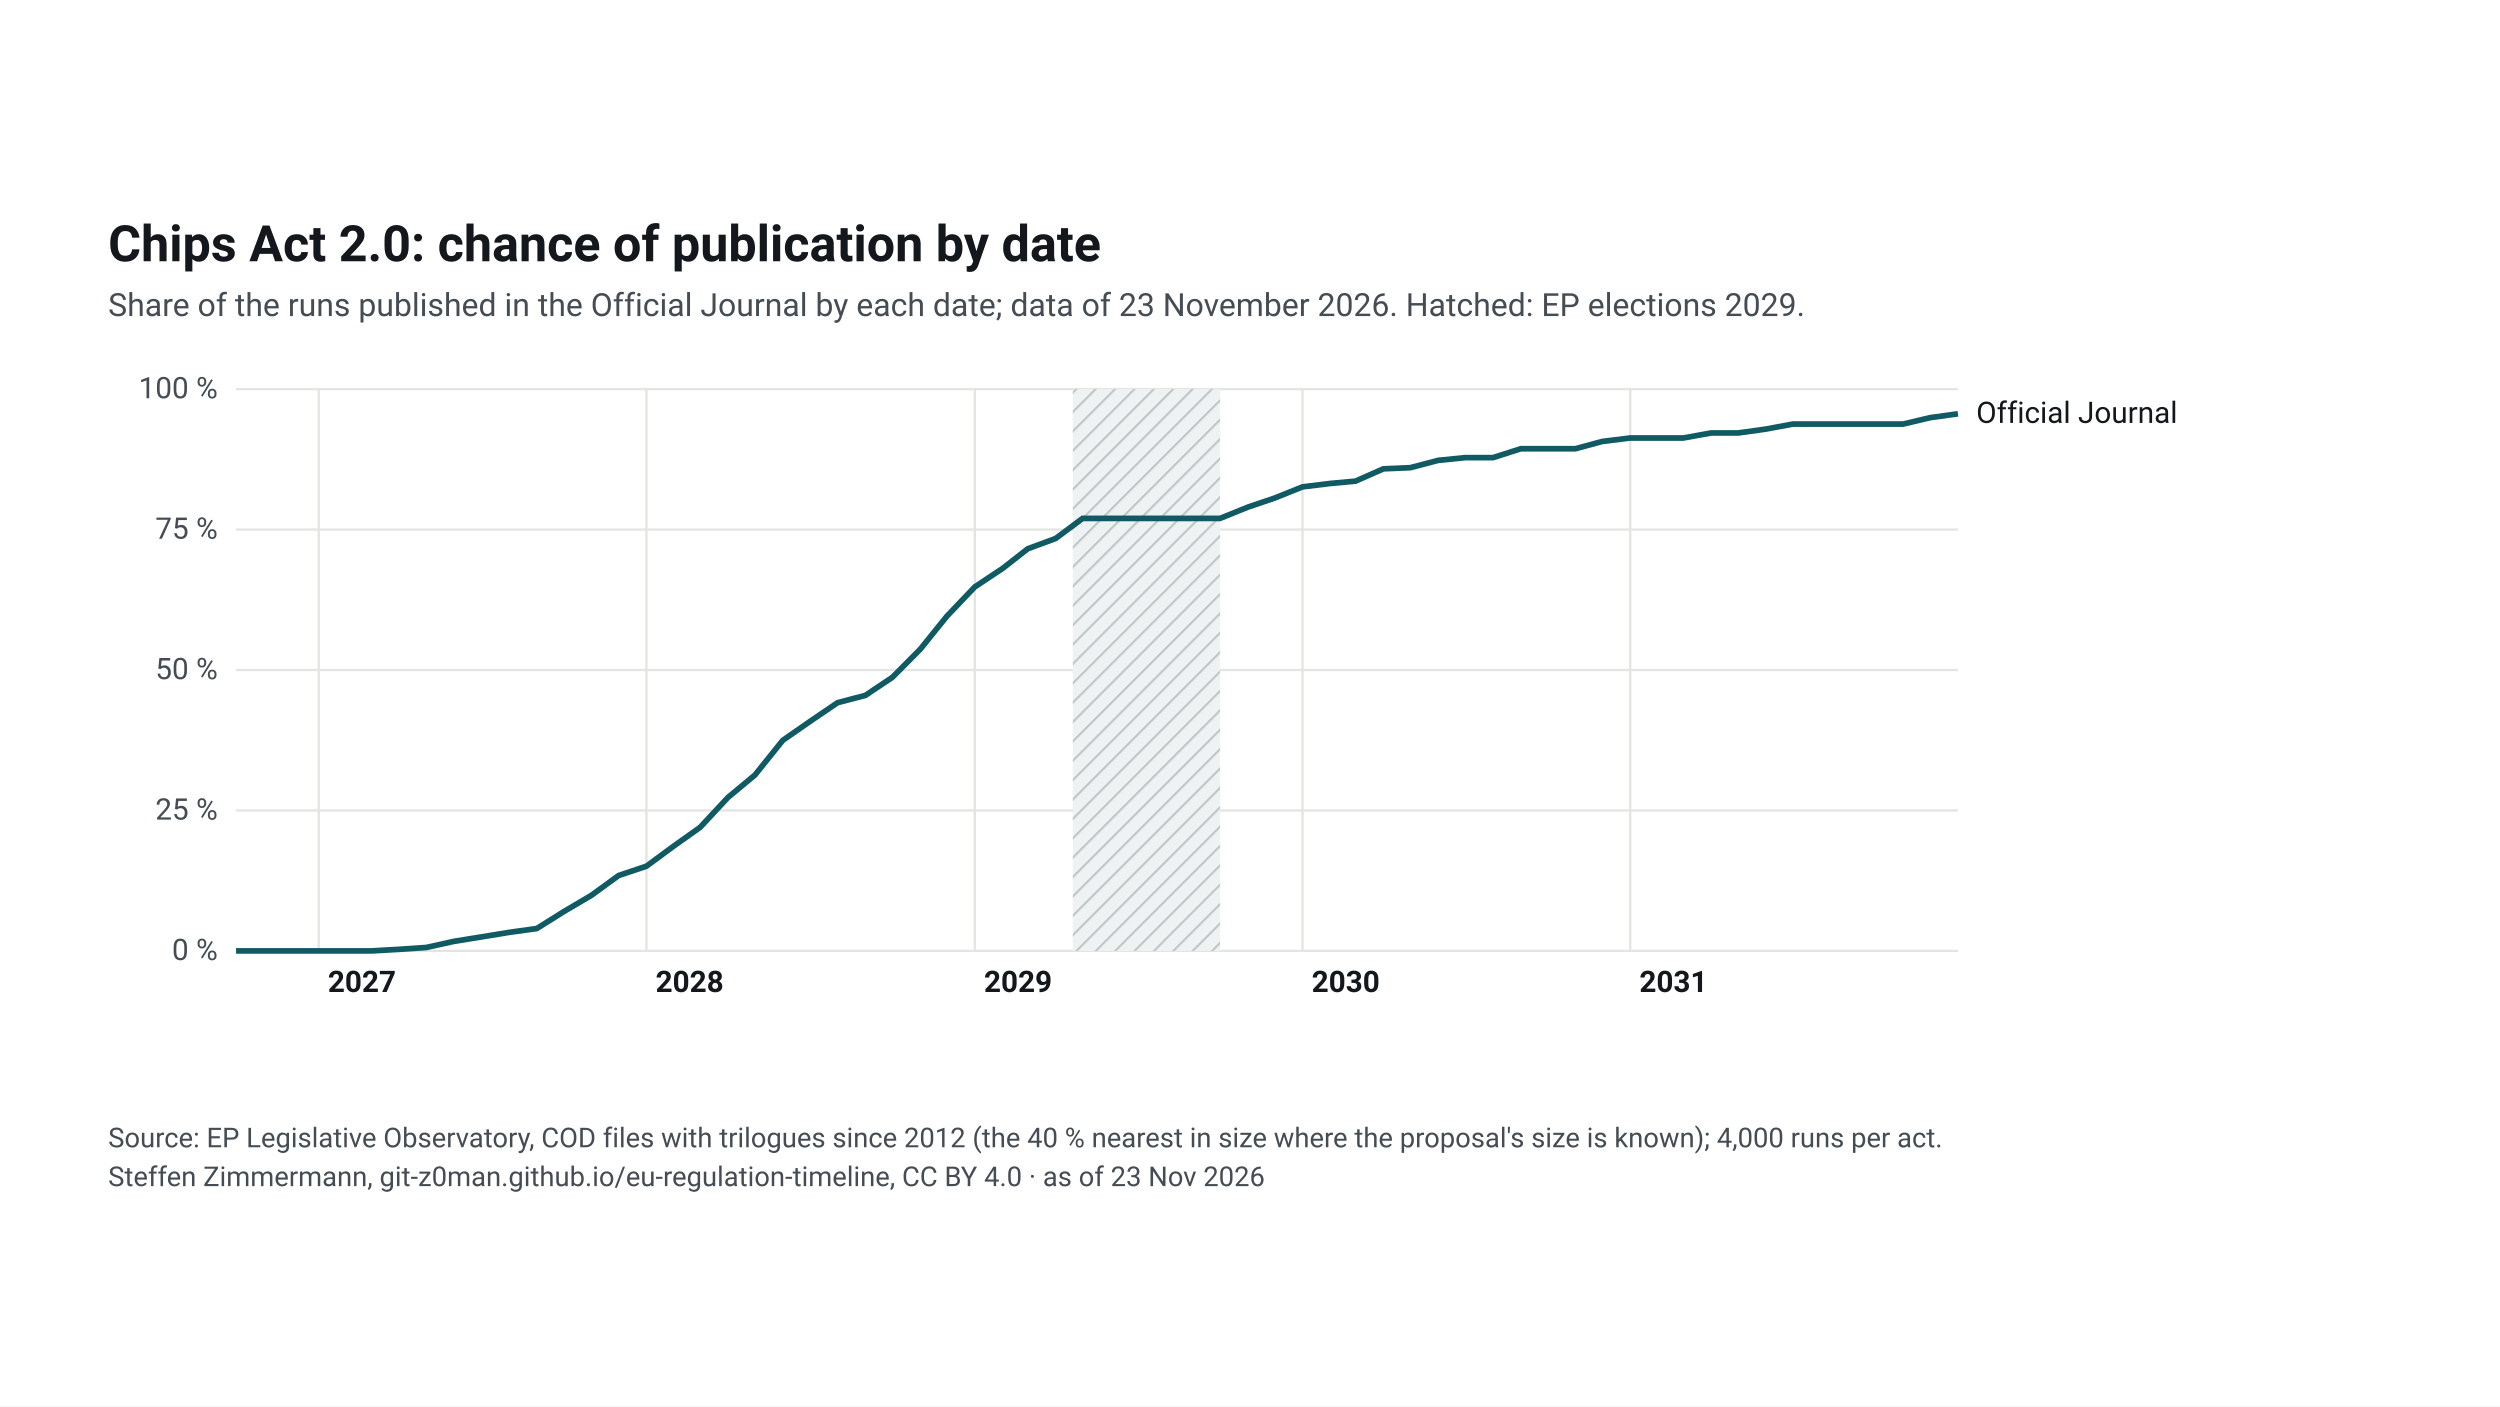
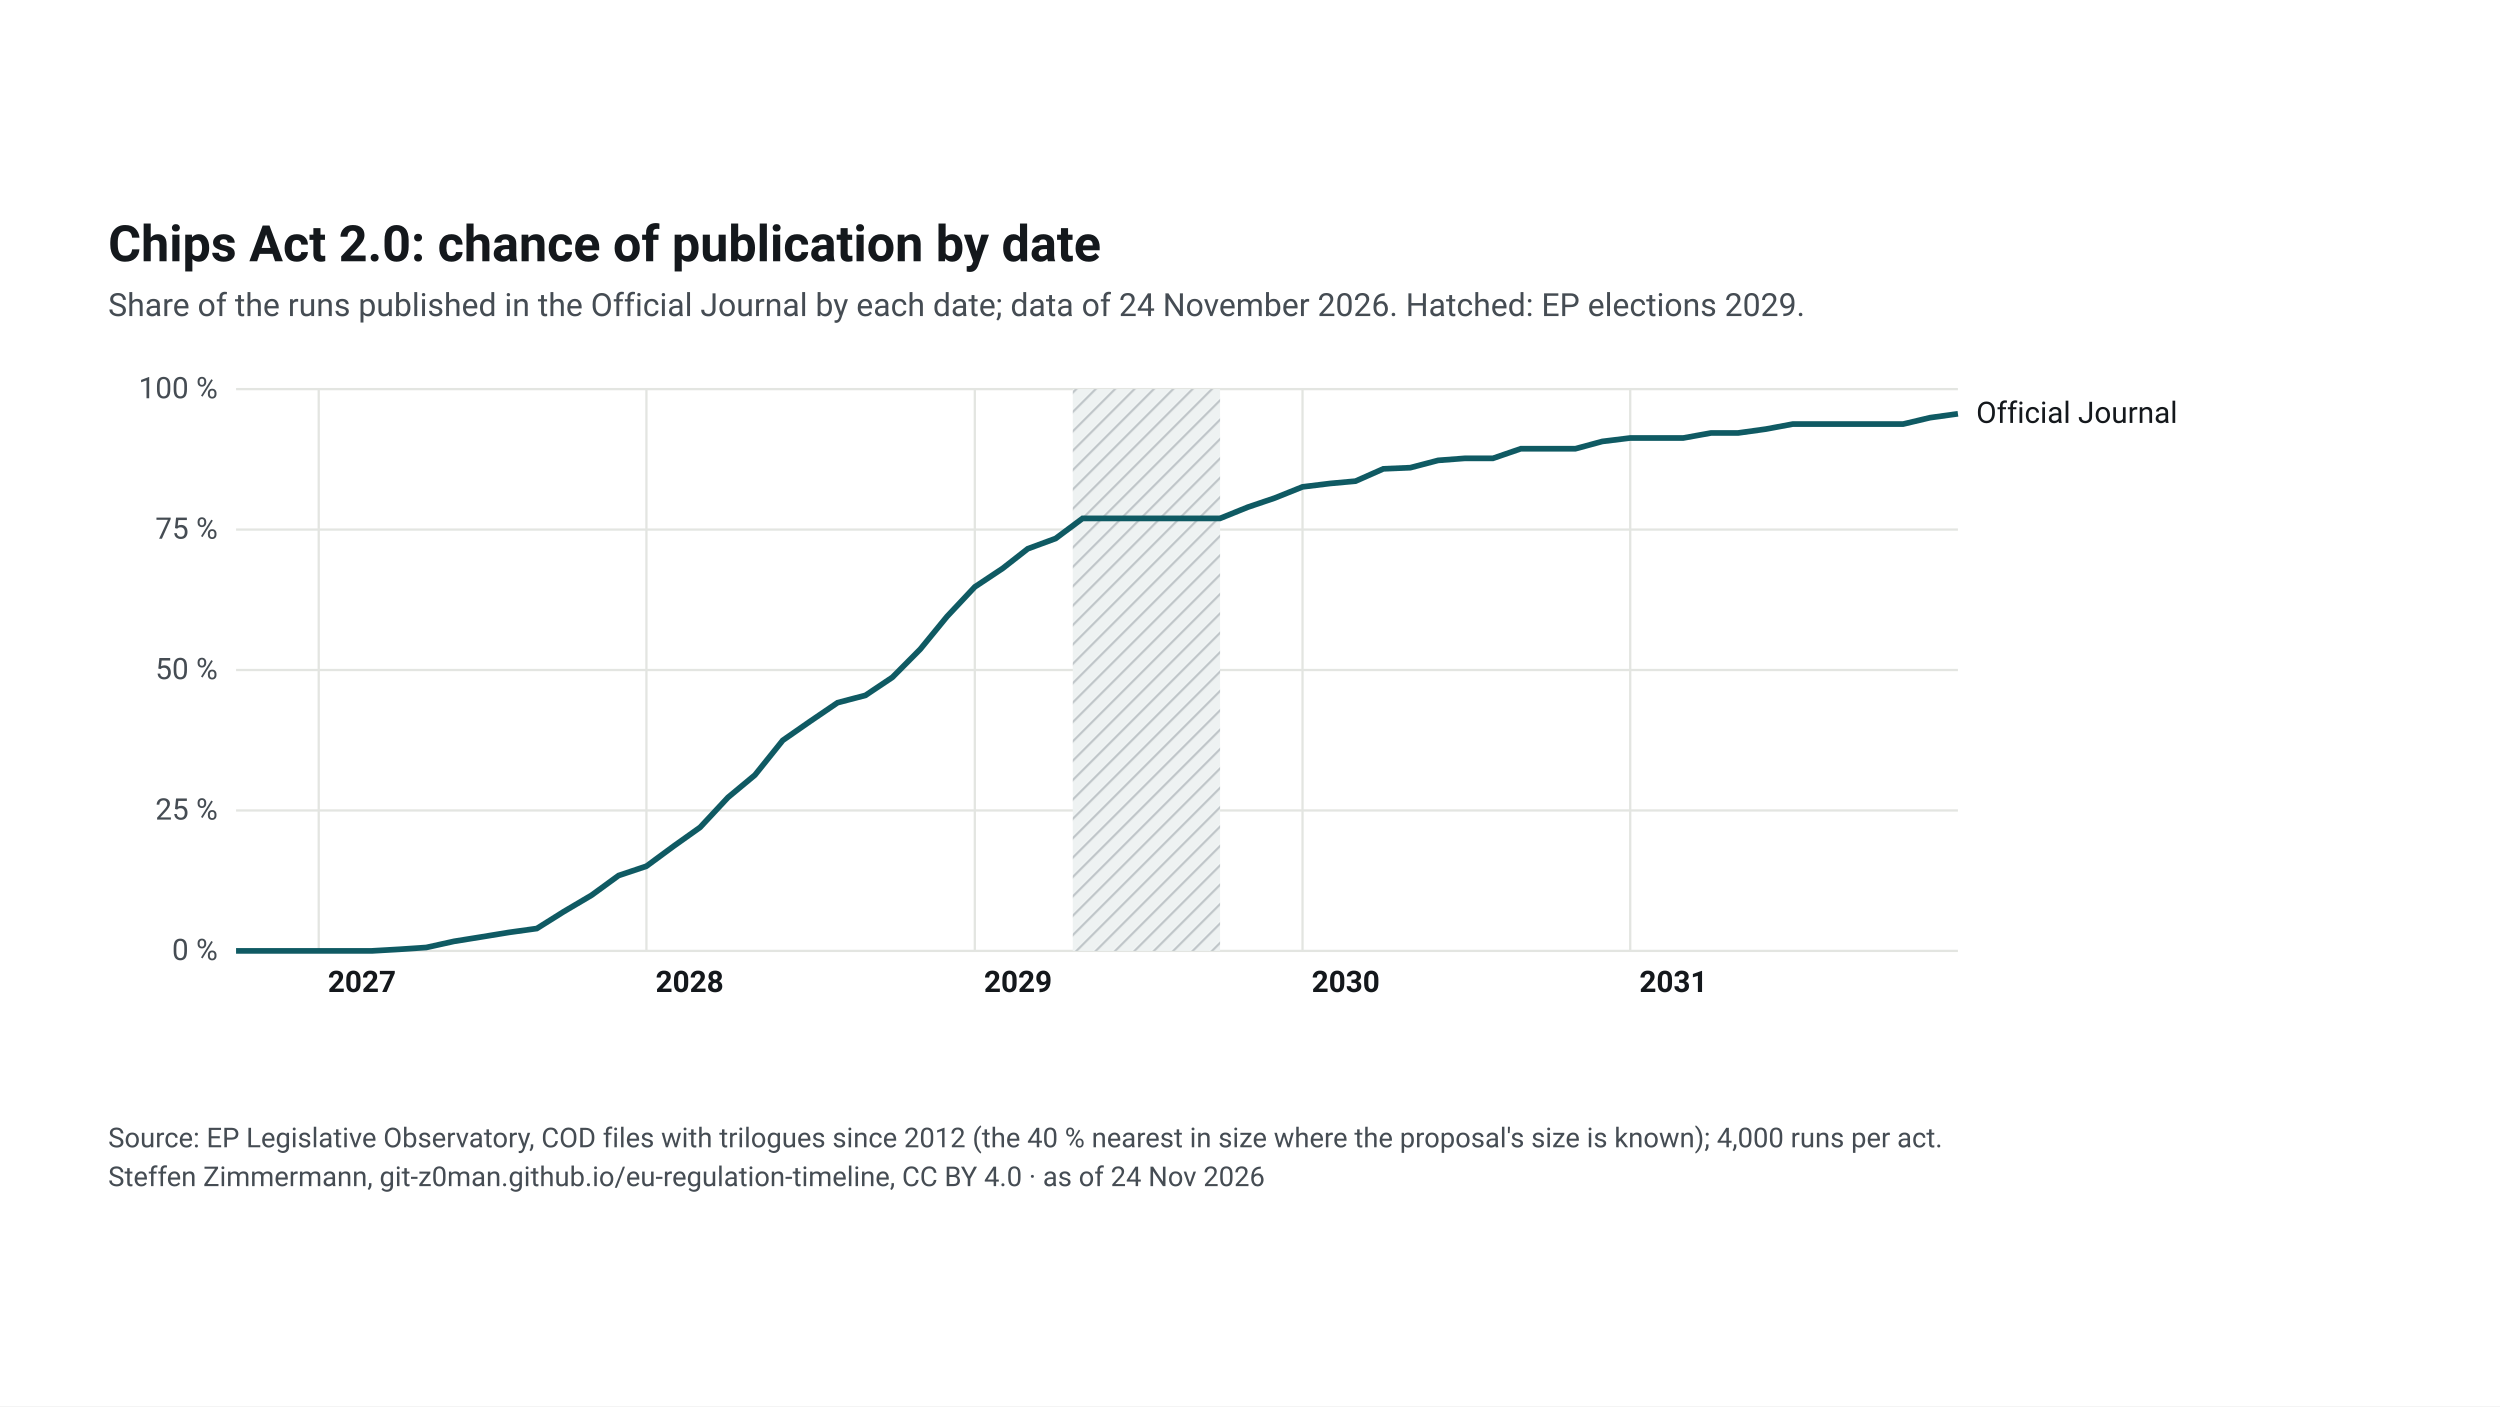
<svg xmlns="http://www.w3.org/2000/svg" width="1920" height="1080" viewBox="0 0 1920 1080">
  <rect width="1920" height="1080" fill="#ffffff" />
  <svg font-family="&quot;Source Sans 3&quot;, system-ui, -apple-system, Segoe UI, Roboto, Arial, sans-serif" font-size="13" x="48" y="48" width="1824" height="984" viewBox="0 0 1040 455" preserveAspectRatio="xMidYMid meet">
    <style>.ink{fill:#14181c}.mu{fill:#454c53}.gr{stroke:#e3e5e1;stroke-width:1}.pa{fill:#eef2f2}.pb{fill:#e4e8e9}.hb{fill:#eef2f2}.hl{stroke:#c3c9cc}.wt{fill:#454c53}.pt{fill:#14181c;paint-order:stroke;stroke:#fff;stroke-width:4px;stroke-linejoin:round}.pl{stroke:#14181c}.td{stroke:#14181c;stroke-width:1.5}.b50{fill:#0f5a63;opacity:.9}.b80{fill:#cfe2e4}.med{fill:#fff;stroke:#0f5a63}.fx{fill:#14181c}.ini{fill:#e3eeef;stroke:#6e9195;stroke-width:1}.ini80{fill:#a7b7ba}.inim{stroke:#6e9195;stroke-width:2}.c1{stroke:#0f5a63}.c2{stroke:#454c53;stroke-dasharray:7 4}.c3{stroke:#6e9195;stroke-dasharray:2 4}.ax{stroke:#454c53;stroke-width:1}.dn{fill:#0f5a63;stroke:#fff}.de{fill:#fff;stroke:#0f5a63}a text{fill:#0f5a63}.nl-pending{fill:#0f5a63}.nl-adopted{fill:#5b646b}.nl-plan{fill:#fff;stroke:#14181c}.nl-open{fill:none;stroke:#14181c}.nl-q{fill:#14181c}.nl-row{stroke:#e3e5e1;stroke-width:.6}.nl-g-announced{fill:#f1f2f3}.nl-g-pending{fill:#e3eeef}.nl-g-adopted{fill:#eef2f2}</style>
    <rect width="1040" height="455" fill="#fff" />
    <text x="20" y="34" font-size="22" font-weight="700" class="ink">Chips Act 2.0: chance of publication by date</text>
-     <text x="20" y="58" font-size="14" class="mu">Share of the runs published in the Official Journal by each date; data of 23 November 2026. Hatched: EP elections 2029.</text>
+     <text x="20" y="58" font-size="14" class="mu">Share of the runs published in the Official Journal by each date; data of 24 November 2026. Hatched: EP elections 2029.</text>
    <g transform="translate(20,72)">
      <defs>
-         <pattern id="hatch-55" width="6" height="6" patternUnits="userSpaceOnUse" patternTransform="rotate(45)">
+         <pattern id="hatch-57" width="6" height="6" patternUnits="userSpaceOnUse" patternTransform="rotate(45)">
          <rect width="6" height="6" class="hb" />
          <line x1="0" y1="0" x2="0" y2="6" class="hl" stroke-width="2" />
        </pattern>
      </defs>
      <line x1="56" y1="264.0" x2="810" y2="264.0" class="gr" />
      <text x="48" y="268.0" text-anchor="end" class="mu">0 %</text>
      <line x1="56" y1="202.5" x2="810" y2="202.5" class="gr" />
      <text x="48" y="206.5" text-anchor="end" class="mu">25 %</text>
      <line x1="56" y1="141.0" x2="810" y2="141.0" class="gr" />
      <text x="48" y="145.0" text-anchor="end" class="mu">50 %</text>
      <line x1="56" y1="79.5" x2="810" y2="79.5" class="gr" />
      <text x="48" y="83.5" text-anchor="end" class="mu">75 %</text>
      <line x1="56" y1="18.0" x2="810" y2="18.0" class="gr" />
      <text x="48" y="22.0" text-anchor="end" class="mu">100 %</text>
      <line x1="92.2" y1="18" x2="92.2" y2="264" class="gr" />
      <text x="96.2" y="282" class="ink" font-weight="600">2027</text>
      <line x1="235.7" y1="18" x2="235.7" y2="264" class="gr" />
      <text x="239.7" y="282" class="ink" font-weight="600">2028</text>
      <line x1="379.5" y1="18" x2="379.5" y2="264" class="gr" />
      <text x="383.5" y="282" class="ink" font-weight="600">2029</text>
      <line x1="523.0" y1="18" x2="523.0" y2="264" class="gr" />
      <text x="527.0" y="282" class="ink" font-weight="600">2030</text>
      <line x1="666.5" y1="18" x2="666.5" y2="264" class="gr" />
      <text x="670.5" y="282" class="ink" font-weight="600">2031</text>
-       <rect x="422.4" y="18" width="64.5" height="246" fill="url(#hatch-55)" />
-       <path d="M56.0,264.0 L68.2,264.0 L80.0,264.0 L92.2,264.0 L104.4,264.0 L115.4,264.0 L127.5,263.3 L139.3,262.5 L151.5,259.8 L163.3,257.9 L175.5,255.9 L187.7,254.2 L199.5,246.8 L211.7,239.6 L223.5,231.0 L235.7,226.9 L247.8,218.0 L259.2,209.9 L271.4,196.8 L283.2,187.0 L295.4,171.8 L307.2,163.6 L319.4,155.3 L331.6,152.1 L343.4,144.2 L355.6,131.9 L367.3,117.4 L379.5,104.6 L391.7,96.5 L402.7,87.9 L414.9,83.4 L426.7,74.6 L438.9,74.6 L450.7,74.6 L462.9,74.6 L475.1,74.6 L486.9,74.6 L499.0,69.7 L510.8,65.7 L523.0,60.8 L535.2,59.3 L546.2,58.3 L558.4,52.9 L570.2,52.4 L582.4,49.2 L594.2,48.0 L606.4,48.0 L618.6,44.1 L630.3,44.1 L642.5,44.1 L654.3,40.9 L666.5,39.4 L678.7,39.4 L689.7,39.4 L701.9,37.2 L713.7,37.2 L725.9,35.5 L737.7,33.3 L749.9,33.3 L762.0,33.3 L773.8,33.3 L786.0,33.3 L797.8,30.5 L810.0,28.8" fill="none" class="c1" stroke-width="2.5" />
+       <rect x="422.4" y="18" width="64.5" height="246" fill="url(#hatch-57)" />
+       <path d="M56.0,264.0 L68.2,264.0 L80.0,264.0 L92.2,264.0 L104.4,264.0 L115.4,264.0 L127.5,263.3 L139.3,262.5 L151.5,259.8 L163.3,257.9 L175.5,255.9 L187.7,254.2 L199.5,246.8 L211.7,239.6 L223.5,231.0 L235.7,226.9 L247.8,218.0 L259.2,209.9 L271.4,196.8 L283.2,187.0 L295.4,171.8 L307.2,163.6 L319.4,155.3 L331.6,152.1 L343.4,144.2 L355.6,131.9 L367.3,117.6 L379.5,104.6 L391.7,96.5 L402.7,87.9 L414.9,83.4 L426.7,74.6 L438.9,74.6 L450.7,74.6 L462.9,74.6 L475.1,74.6 L486.9,74.6 L499.0,69.7 L510.8,65.7 L523.0,60.8 L535.2,59.3 L546.2,58.3 L558.4,52.9 L570.2,52.4 L582.4,49.2 L594.2,48.3 L606.4,48.3 L618.6,44.1 L630.3,44.1 L642.5,44.1 L654.3,40.9 L666.5,39.4 L678.7,39.4 L689.7,39.4 L701.9,37.2 L713.7,37.2 L725.9,35.5 L737.7,33.3 L749.9,33.3 L762.0,33.3 L773.8,33.3 L786.0,33.3 L797.8,30.5 L810.0,28.8" fill="none" class="c1" stroke-width="2.5" />
      <text x="818.0" y="32.8" class="ink">Official Journal</text>
      <rect x="50.0" y="18" width="12" height="246" fill="transparent" data-tip="Official Journal: 0 % published before Oct 2026" />
      <rect x="86.2" y="18" width="12" height="246" fill="transparent" data-tip="Official Journal: 0 % published before Jan 2027" />
      <rect x="121.5" y="18" width="12" height="246" fill="transparent" data-tip="Official Journal: 0 % published before Apr 2027" />
      <rect x="157.3" y="18" width="12" height="246" fill="transparent" data-tip="Official Journal: 2 % published before Jul 2027" />
      <rect x="193.5" y="18" width="12" height="246" fill="transparent" data-tip="Official Journal: 7 % published before Oct 2027" />
      <rect x="229.7" y="18" width="12" height="246" fill="transparent" data-tip="Official Journal: 15 % published before Jan 2028" />
      <rect x="265.4" y="18" width="12" height="246" fill="transparent" data-tip="Official Journal: 27 % published before Apr 2028" />
      <rect x="301.2" y="18" width="12" height="246" fill="transparent" data-tip="Official Journal: 41 % published before Jul 2028" />
      <rect x="337.4" y="18" width="12" height="246" fill="transparent" data-tip="Official Journal: 49 % published before Oct 2028" />
      <rect x="373.5" y="18" width="12" height="246" fill="transparent" data-tip="Official Journal: 65 % published before Jan 2029" />
      <rect x="408.9" y="18" width="12" height="246" fill="transparent" data-tip="Official Journal: 73 % published before Apr 2029" />
      <rect x="444.7" y="18" width="12" height="246" fill="transparent" data-tip="Official Journal: 77 % published before Jul 2029" />
      <rect x="480.9" y="18" width="12" height="246" fill="transparent" data-tip="Official Journal: 77 % published before Oct 2029" />
      <rect x="517.0" y="18" width="12" height="246" fill="transparent" data-tip="Official Journal: 83 % published before Jan 2030" />
      <rect x="552.4" y="18" width="12" height="246" fill="transparent" data-tip="Official Journal: 86 % published before Apr 2030" />
      <rect x="588.2" y="18" width="12" height="246" fill="transparent" data-tip="Official Journal: 88 % published before Jul 2030" />
      <rect x="624.3" y="18" width="12" height="246" fill="transparent" data-tip="Official Journal: 89 % published before Oct 2030" />
      <rect x="660.5" y="18" width="12" height="246" fill="transparent" data-tip="Official Journal: 91 % published before Jan 2031" />
      <rect x="695.9" y="18" width="12" height="246" fill="transparent" data-tip="Official Journal: 92 % published before Apr 2031" />
      <rect x="731.7" y="18" width="12" height="246" fill="transparent" data-tip="Official Journal: 94 % published before Jul 2031" />
      <rect x="767.8" y="18" width="12" height="246" fill="transparent" data-tip="Official Journal: 94 % published before Oct 2031" />
      <rect x="804.0" y="18" width="12" height="246" fill="transparent" data-tip="Official Journal: 96 % published before Jan 2032" />
    </g>
    <text x="20" y="422" font-size="12" class="mu">Source: EP Legislative Observatory, COD files with trilogues since 2012 (the 40 % nearest in size where the proposal's size is known); 4,000 runs per act.</text>
-     <text x="20" y="439" font-size="12" class="mu">Steffen Zimmermann, git-z0man.github.io/eu-regulation-timeline, CC BY 4.0 · as of 23 Nov 2026</text>
+     <text x="20" y="439" font-size="12" class="mu">Steffen Zimmermann, git-z0man.github.io/eu-regulation-timeline, CC BY 4.0 · as of 24 Nov 2026</text>
  </svg>
</svg>
